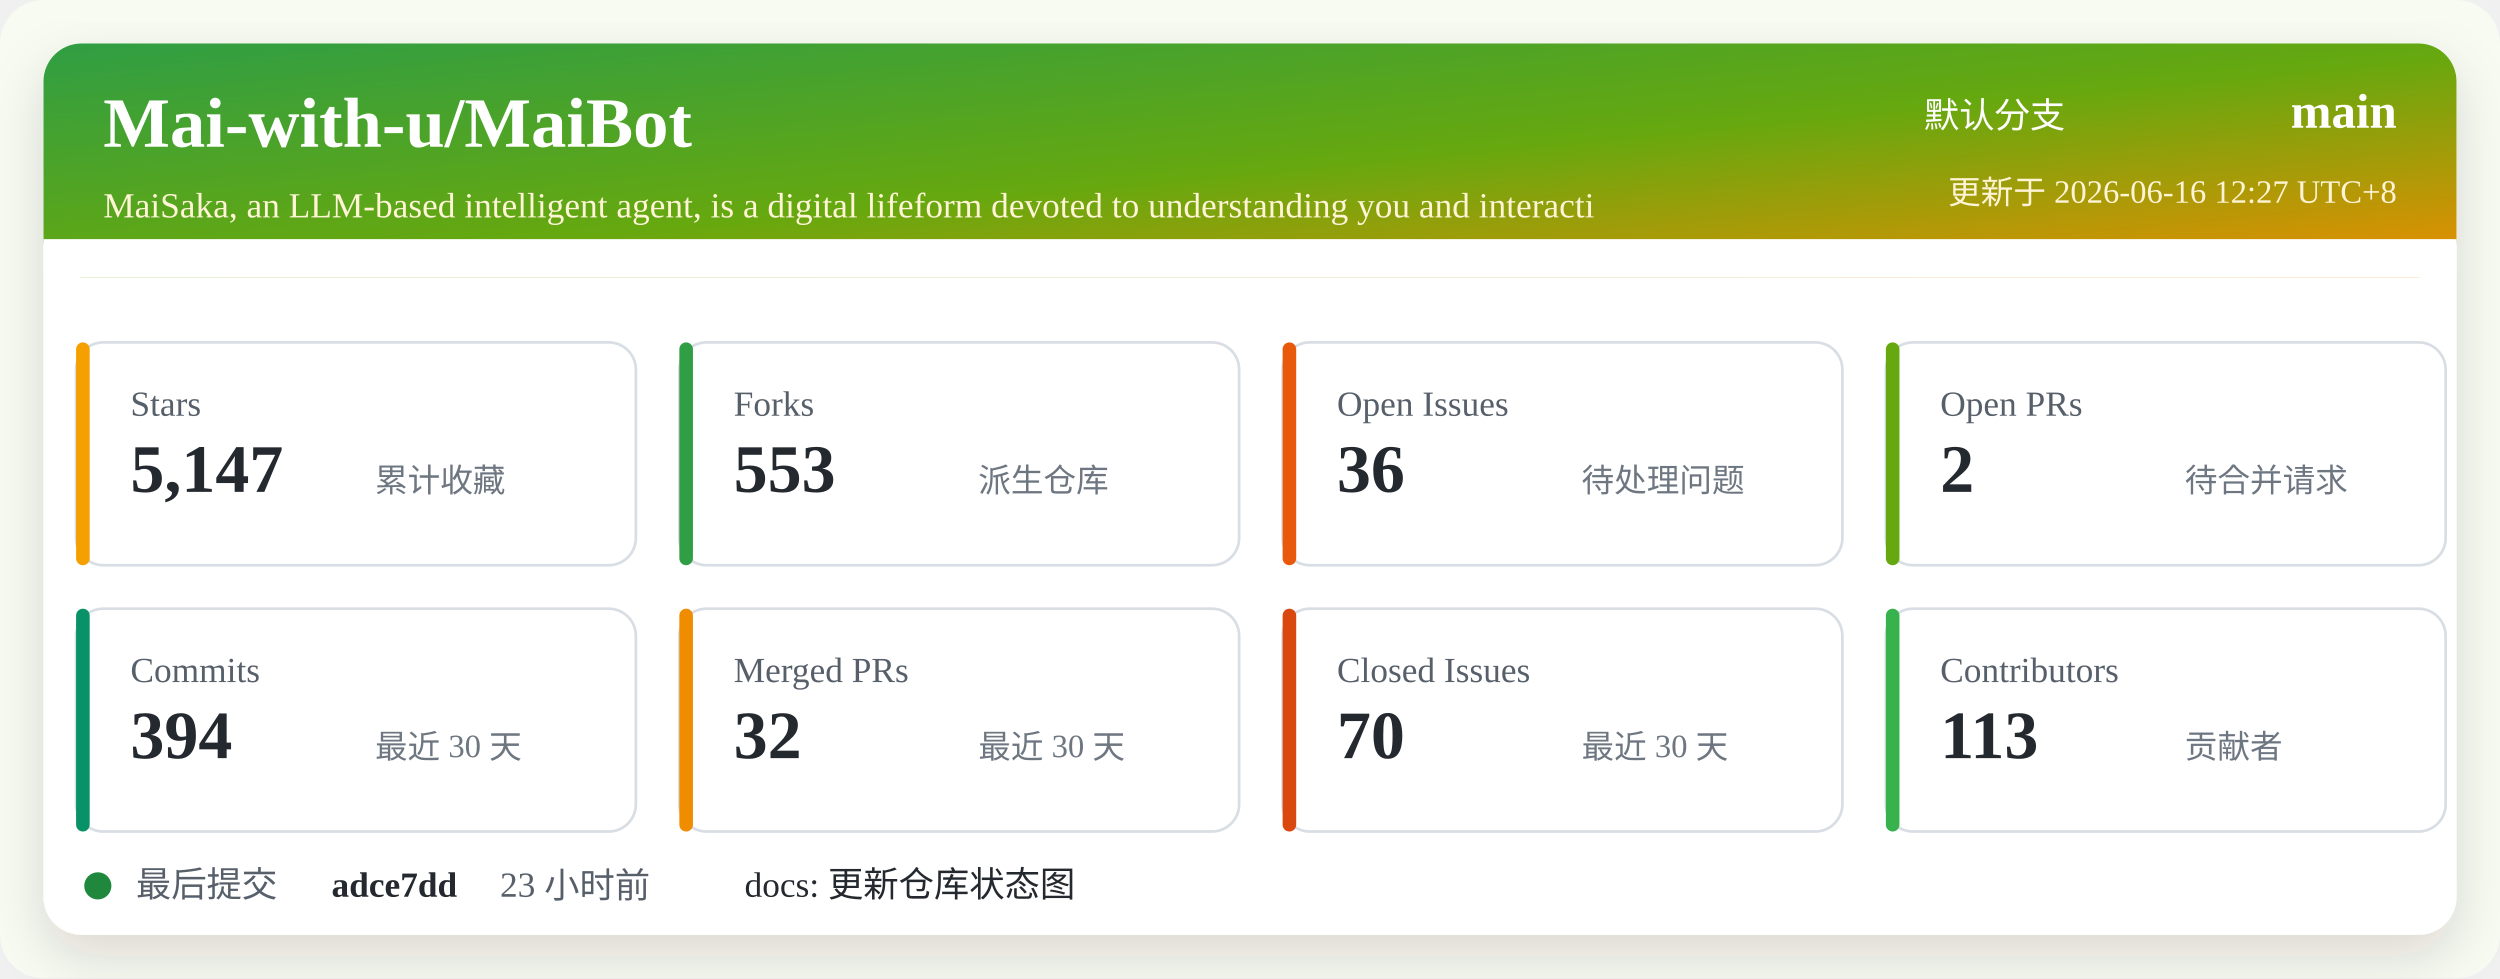
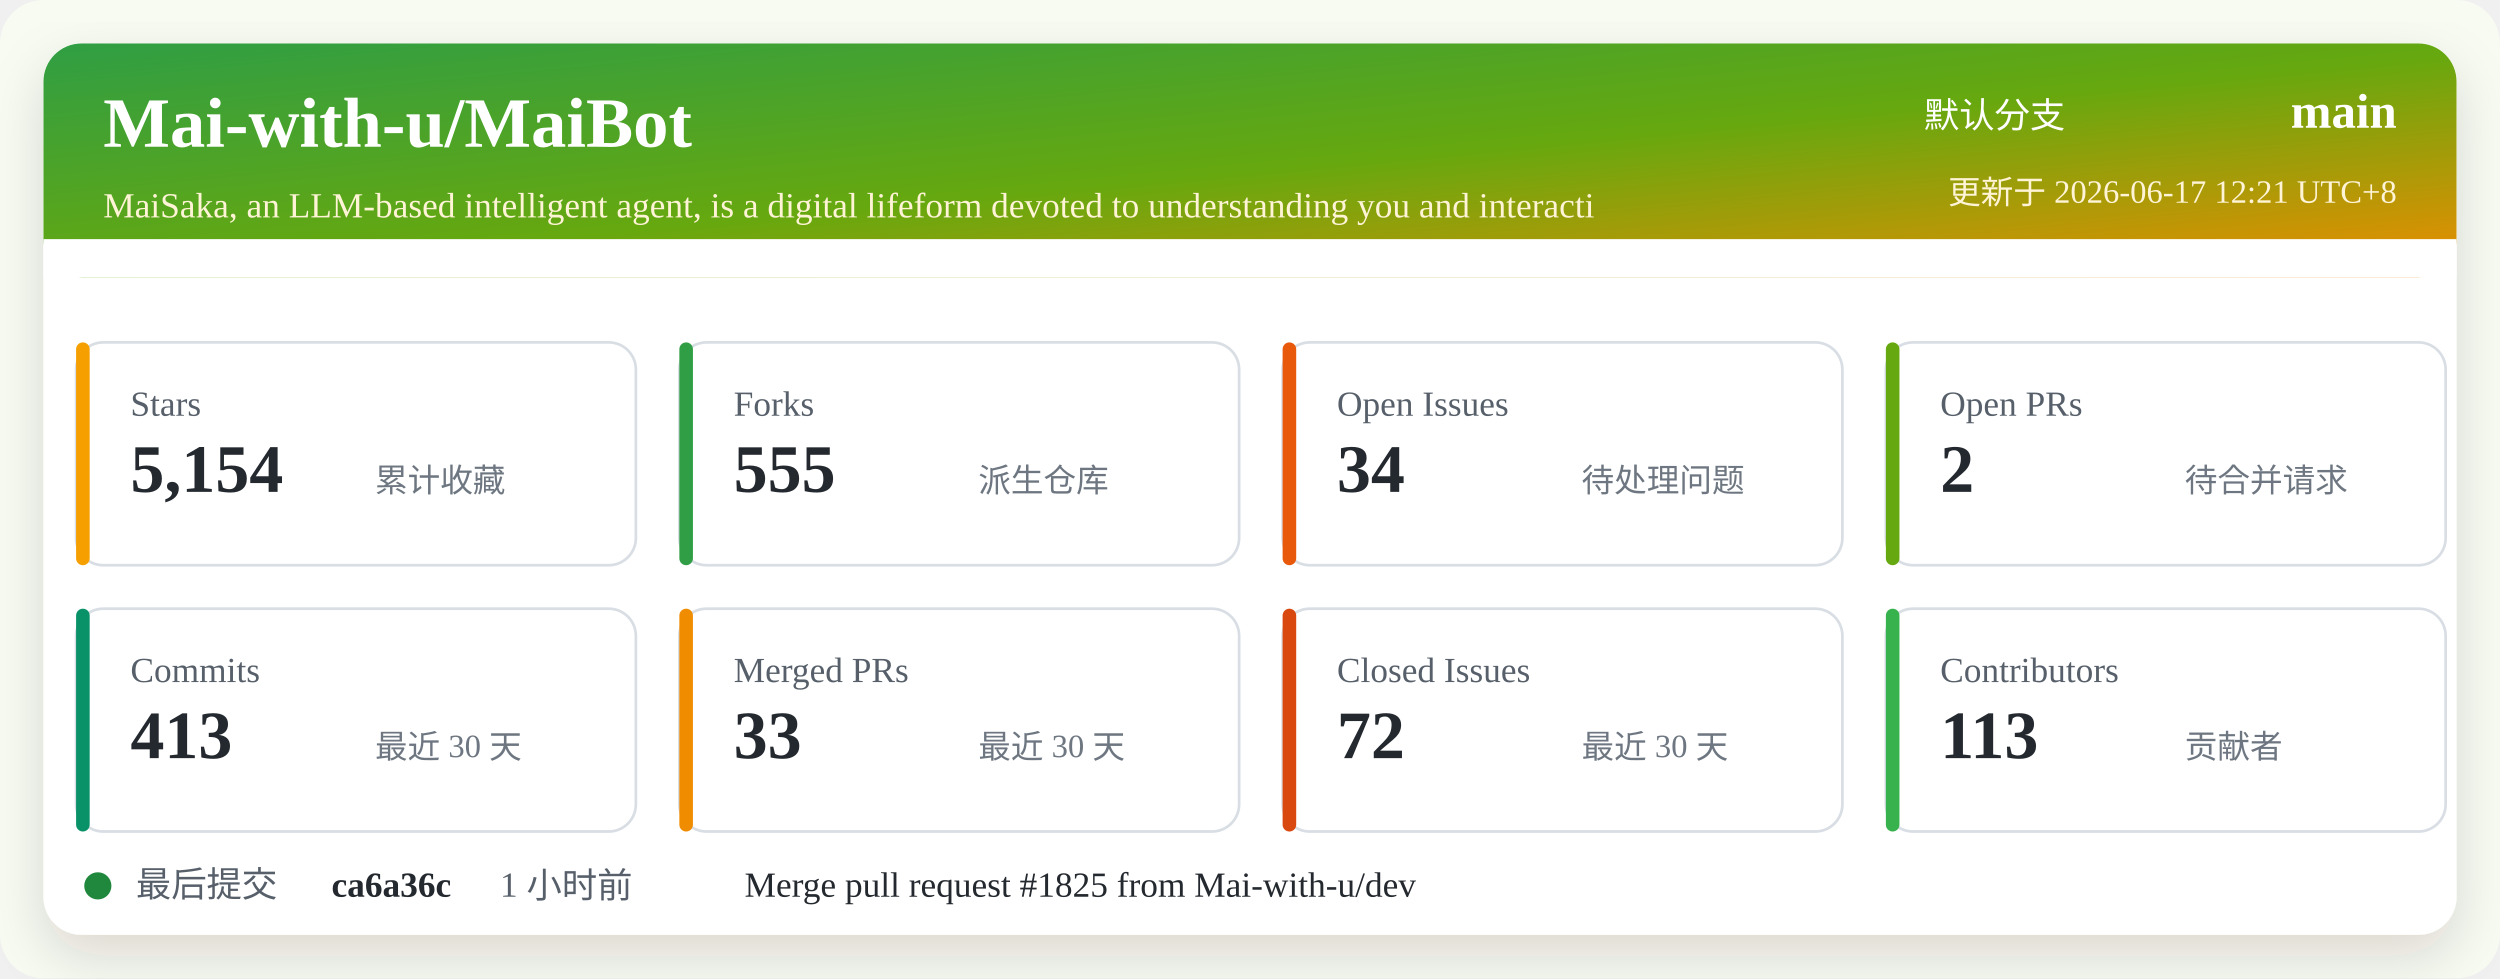
<svg xmlns="http://www.w3.org/2000/svg" width="920" height="360" viewBox="0 0 920 360" role="img" aria-labelledby="title desc">
  <defs>
    <linearGradient id="header" x1="0" x2="1" y1="0" y2="1">
      <stop offset="0%" stop-color="#2f9e44" />
      <stop offset="52%" stop-color="#66a80f" />
      <stop offset="100%" stop-color="#f08c00" />
    </linearGradient>
    <filter id="shadow" x="-5%" y="-5%" width="110%" height="110%">
      <feDropShadow dx="0" dy="8" stdDeviation="10" flood-color="#2b2318" flood-opacity="0.14" />
    </filter>
  </defs>
  <rect width="920" height="360" rx="16" fill="#f7fbf2" />
  <rect x="16" y="16" width="888" height="328" rx="14" fill="#ffffff" filter="url(#shadow)" />
  <rect x="16" y="16" width="888" height="86" rx="14" fill="url(#header)" />
  <path d="M16 88 H904 V102 H16 Z" fill="#ffffff" />
  <text x="38" y="54" fill="#ffffff" font-size="26" font-weight="700">Mai-with-u/MaiBot</text>
  <text x="38" y="80" fill="#fff4d6" font-size="13">MaiSaka, an LLM-based intelligent agent, is a digital lifeform devoted to understanding you and interacti</text>
  <text x="760" y="47" fill="#ffffff" font-size="13" text-anchor="end">默认分支</text>
  <text x="882" y="47" fill="#ffffff" font-size="18" font-weight="700" text-anchor="end">main</text>
-   <text x="882" y="75" fill="#fff4d6" font-size="12" text-anchor="end">更新于 2026-06-16 12:27 UTC+8</text>
+   <text x="882" y="75" fill="#fff4d6" font-size="12" text-anchor="end">更新于 2026-06-17 12:21 UTC+8</text>
  <g transform="translate(28 126)">
    <rect width="206" height="82" rx="10" fill="#ffffff" stroke="#d8dee4" />
    <rect x="0" y="0" width="5" height="82" rx="2.5" fill="#f59f00" />
    <text x="20" y="27" fill="#57606a" font-size="13">Stars</text>
-     <text x="20" y="55" fill="#24292f" font-size="25" font-weight="700">5,147</text>
+     <text x="20" y="55" fill="#24292f" font-size="25" font-weight="700">5,154</text>
    <text x="110" y="55" fill="#6e7781" font-size="12">累计收藏</text>
  </g>
  <g transform="translate(250 126)">
    <rect width="206" height="82" rx="10" fill="#ffffff" stroke="#d8dee4" />
    <rect x="0" y="0" width="5" height="82" rx="2.5" fill="#2f9e44" />
    <text x="20" y="27" fill="#57606a" font-size="13">Forks</text>
-     <text x="20" y="55" fill="#24292f" font-size="25" font-weight="700">553</text>
+     <text x="20" y="55" fill="#24292f" font-size="25" font-weight="700">555</text>
    <text x="110" y="55" fill="#6e7781" font-size="12">派生仓库</text>
  </g>
  <g transform="translate(472 126)">
    <rect width="206" height="82" rx="10" fill="#ffffff" stroke="#d8dee4" />
    <rect x="0" y="0" width="5" height="82" rx="2.5" fill="#e8590c" />
    <text x="20" y="27" fill="#57606a" font-size="13">Open Issues</text>
-     <text x="20" y="55" fill="#24292f" font-size="25" font-weight="700">36</text>
+     <text x="20" y="55" fill="#24292f" font-size="25" font-weight="700">34</text>
    <text x="110" y="55" fill="#6e7781" font-size="12">待处理问题</text>
  </g>
  <g transform="translate(694 126)">
    <rect width="206" height="82" rx="10" fill="#ffffff" stroke="#d8dee4" />
    <rect x="0" y="0" width="5" height="82" rx="2.5" fill="#66a80f" />
    <text x="20" y="27" fill="#57606a" font-size="13">Open PRs</text>
    <text x="20" y="55" fill="#24292f" font-size="25" font-weight="700">2</text>
    <text x="110" y="55" fill="#6e7781" font-size="12">待合并请求</text>
  </g>
  <g transform="translate(28 224)">
    <rect width="206" height="82" rx="10" fill="#ffffff" stroke="#d8dee4" />
    <rect x="0" y="0" width="5" height="82" rx="2.5" fill="#099268" />
    <text x="20" y="27" fill="#57606a" font-size="13">Commits</text>
-     <text x="20" y="55" fill="#24292f" font-size="25" font-weight="700">394</text>
+     <text x="20" y="55" fill="#24292f" font-size="25" font-weight="700">413</text>
    <text x="110" y="55" fill="#6e7781" font-size="12">最近 30 天</text>
  </g>
  <g transform="translate(250 224)">
    <rect width="206" height="82" rx="10" fill="#ffffff" stroke="#d8dee4" />
    <rect x="0" y="0" width="5" height="82" rx="2.5" fill="#f08c00" />
    <text x="20" y="27" fill="#57606a" font-size="13">Merged PRs</text>
-     <text x="20" y="55" fill="#24292f" font-size="25" font-weight="700">32</text>
+     <text x="20" y="55" fill="#24292f" font-size="25" font-weight="700">33</text>
    <text x="110" y="55" fill="#6e7781" font-size="12">最近 30 天</text>
  </g>
  <g transform="translate(472 224)">
    <rect width="206" height="82" rx="10" fill="#ffffff" stroke="#d8dee4" />
    <rect x="0" y="0" width="5" height="82" rx="2.5" fill="#d9480f" />
    <text x="20" y="27" fill="#57606a" font-size="13">Closed Issues</text>
-     <text x="20" y="55" fill="#24292f" font-size="25" font-weight="700">70</text>
+     <text x="20" y="55" fill="#24292f" font-size="25" font-weight="700">72</text>
    <text x="110" y="55" fill="#6e7781" font-size="12">最近 30 天</text>
  </g>
  <g transform="translate(694 224)">
    <rect width="206" height="82" rx="10" fill="#ffffff" stroke="#d8dee4" />
    <rect x="0" y="0" width="5" height="82" rx="2.5" fill="#37b24d" />
    <text x="20" y="27" fill="#57606a" font-size="13">Contributors</text>
    <text x="20" y="55" fill="#24292f" font-size="25" font-weight="700">113</text>
    <text x="110" y="55" fill="#6e7781" font-size="12">贡献者</text>
  </g>
  <g transform="translate(28 318)">
    <circle cx="8" cy="8" r="5" fill="#1f883d" />
    <text x="22" y="12" fill="#57606a" font-size="13">最后提交</text>
-     <text x="94" y="12" fill="#24292f" font-size="13" font-weight="700">adce7dd</text>
-     <text x="156" y="12" fill="#57606a" font-size="13">23 小时前</text>
-     <text x="246" y="12" fill="#24292f" font-size="13">docs: 更新仓库状态图</text>
+     <text x="94" y="12" fill="#24292f" font-size="13" font-weight="700">ca6a36c</text>
+     <text x="156" y="12" fill="#57606a" font-size="13">1 小时前</text>
+     <text x="246" y="12" fill="#24292f" font-size="13">Merge pull request #1825 from Mai-with-u/dev</text>
  </g>
</svg>
